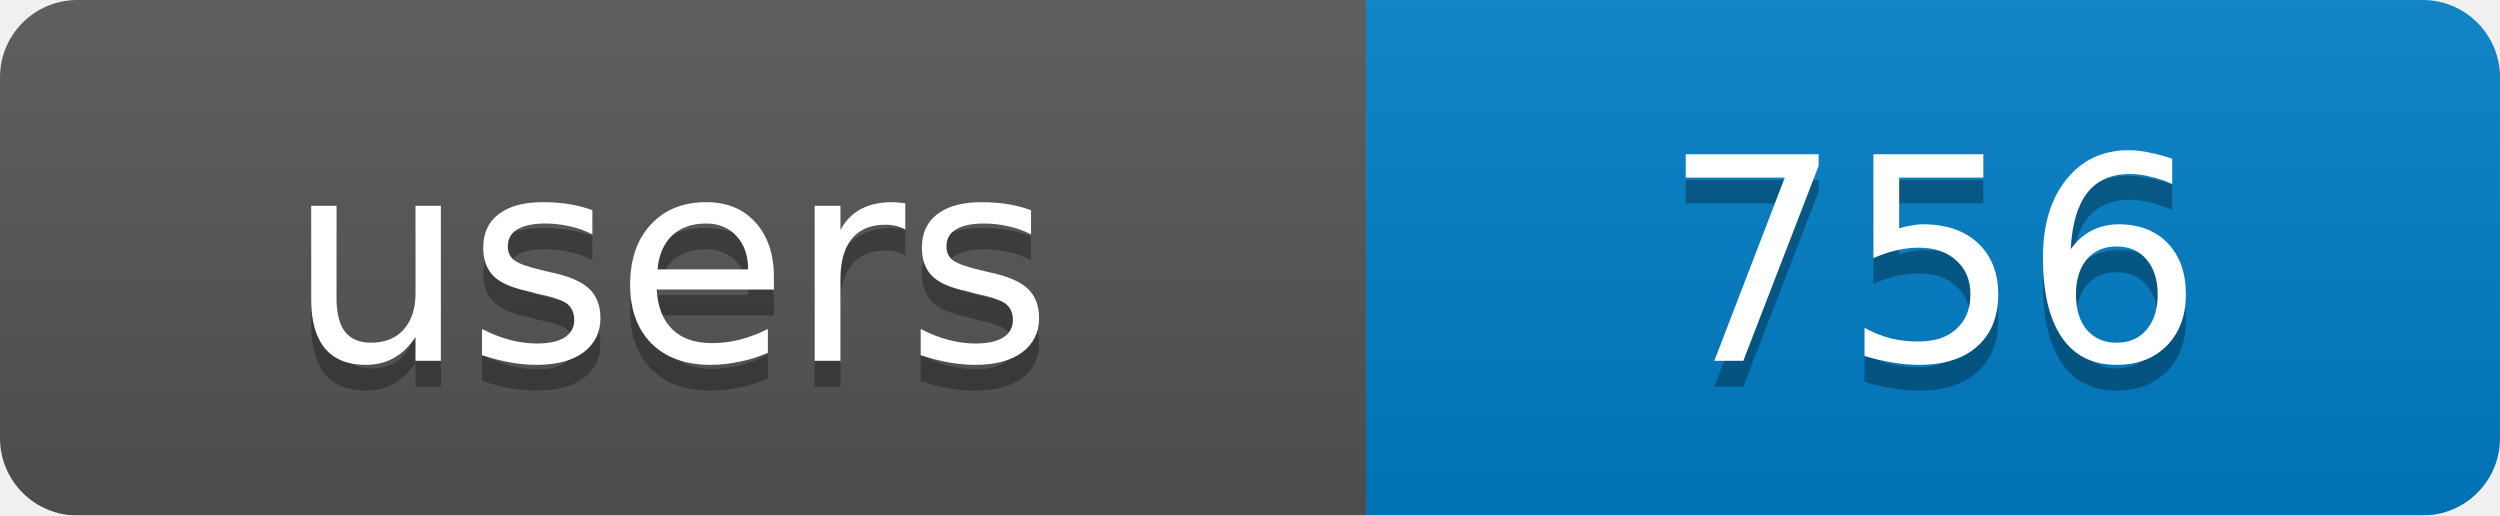
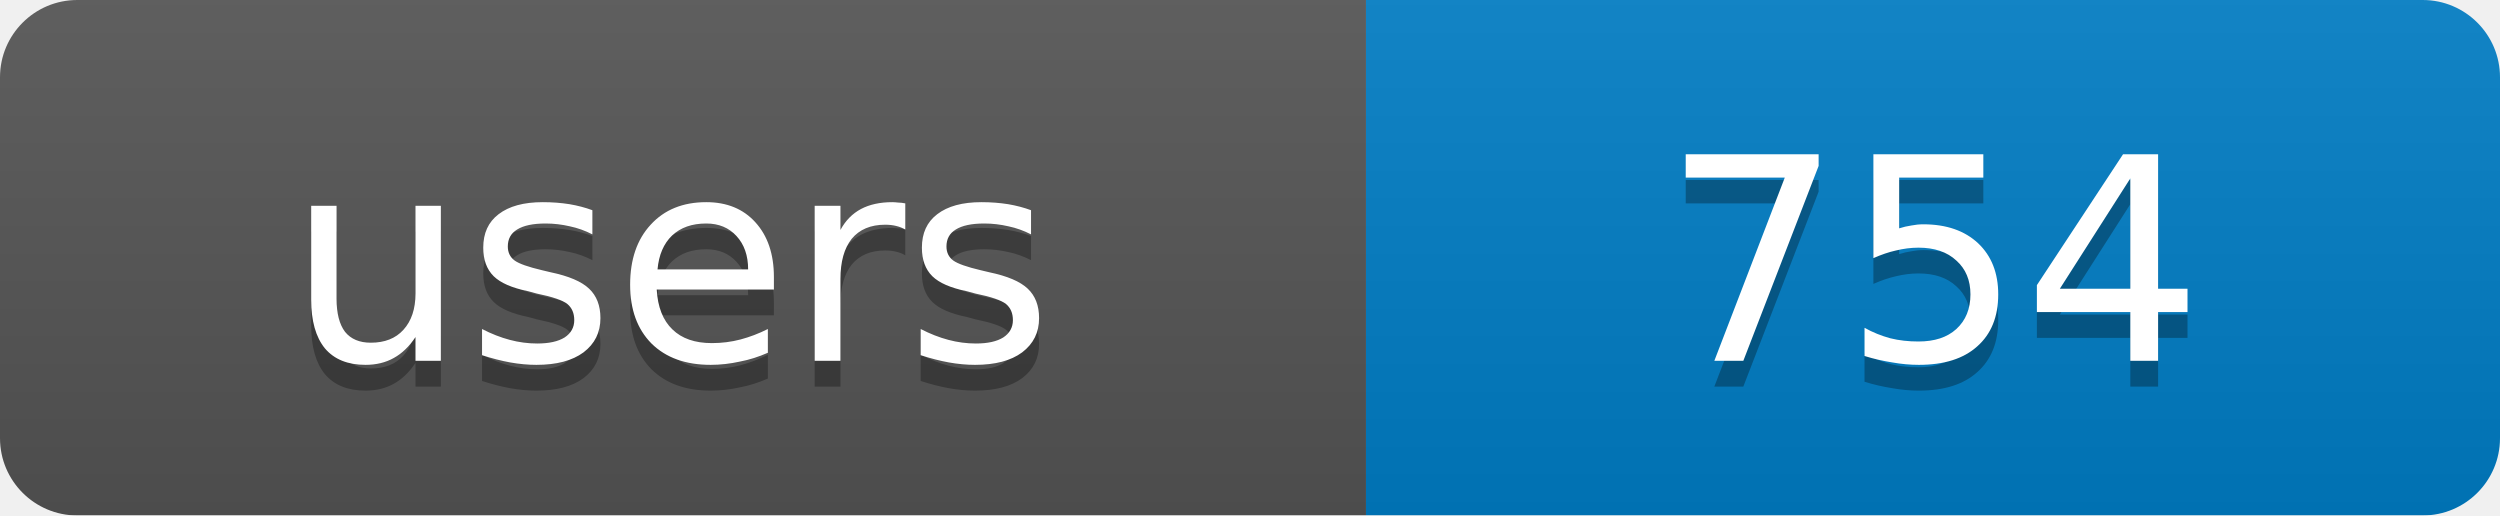
<svg xmlns="http://www.w3.org/2000/svg" width="97" height="20">
  <linearGradient id="b" x2="0" y2="100%">
    <stop offset="0" stop-color="#bbb" stop-opacity=".1" />
    <stop offset="1" stop-opacity=".1" />
  </linearGradient>
  <mask id="a">
    <rect width="97" height="20" rx="3" fill="#fff" />
  </mask>
  <g mask="url(#a)">
    <rect width="53" height="20" fill="#555" />
    <rect x="53" width="44" height="20" fill="#007ec6" />
    <rect width="97" height="20" fill="url(#b)" />
  </g>
  <g fill="#fff" text-anchor="middle" font-family="DejaVu Sans,Verdana,Geneva,sans-serif" font-size="11">
    <text x="26" y="15" fill="#010101" fill-opacity=".3">users</text>
-     <text x="75" y="15" fill="#010101" fill-opacity=".3">756</text>
+     <text x="75" y="15" fill="#010101" fill-opacity=".3">754</text>
    <text x="26" y="14">users</text>
-     <text x="75" y="14">756</text>
+     <text x="75" y="14">754</text>
  </g>
</svg>
